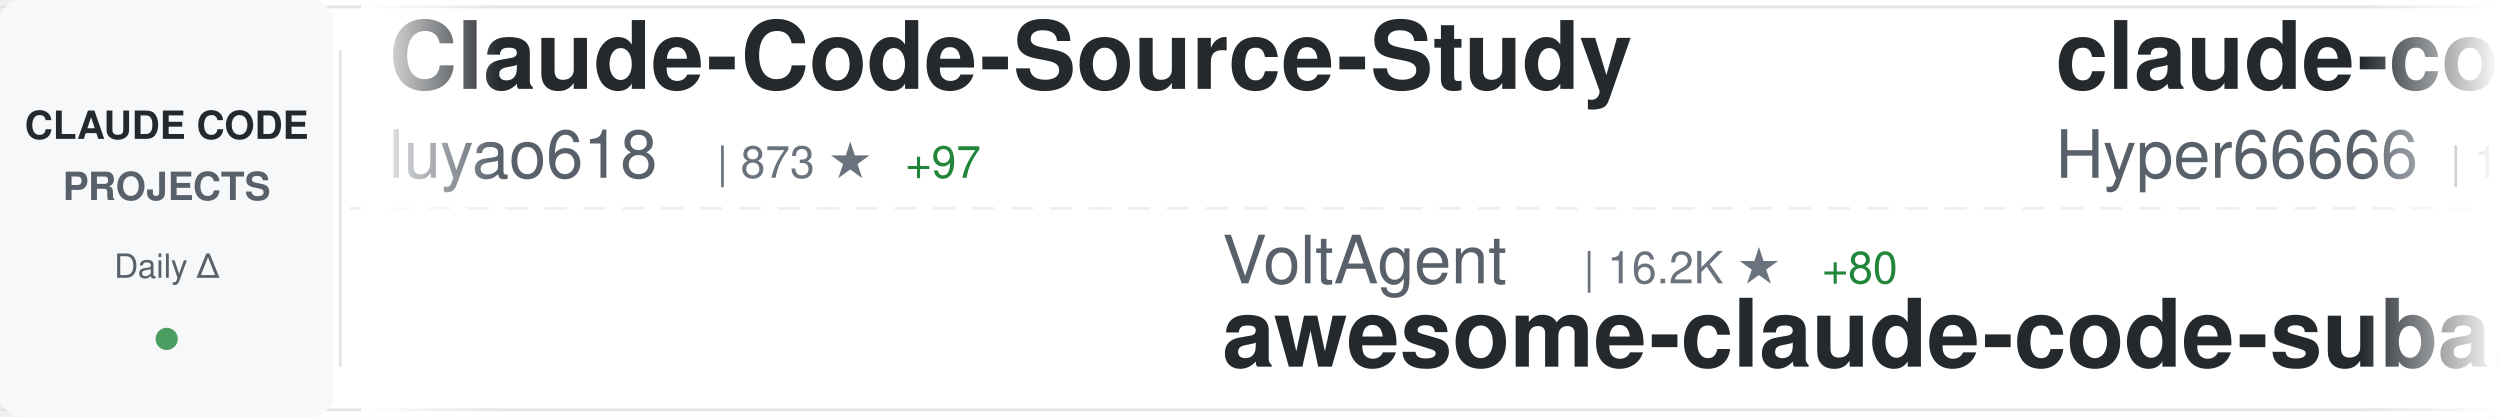
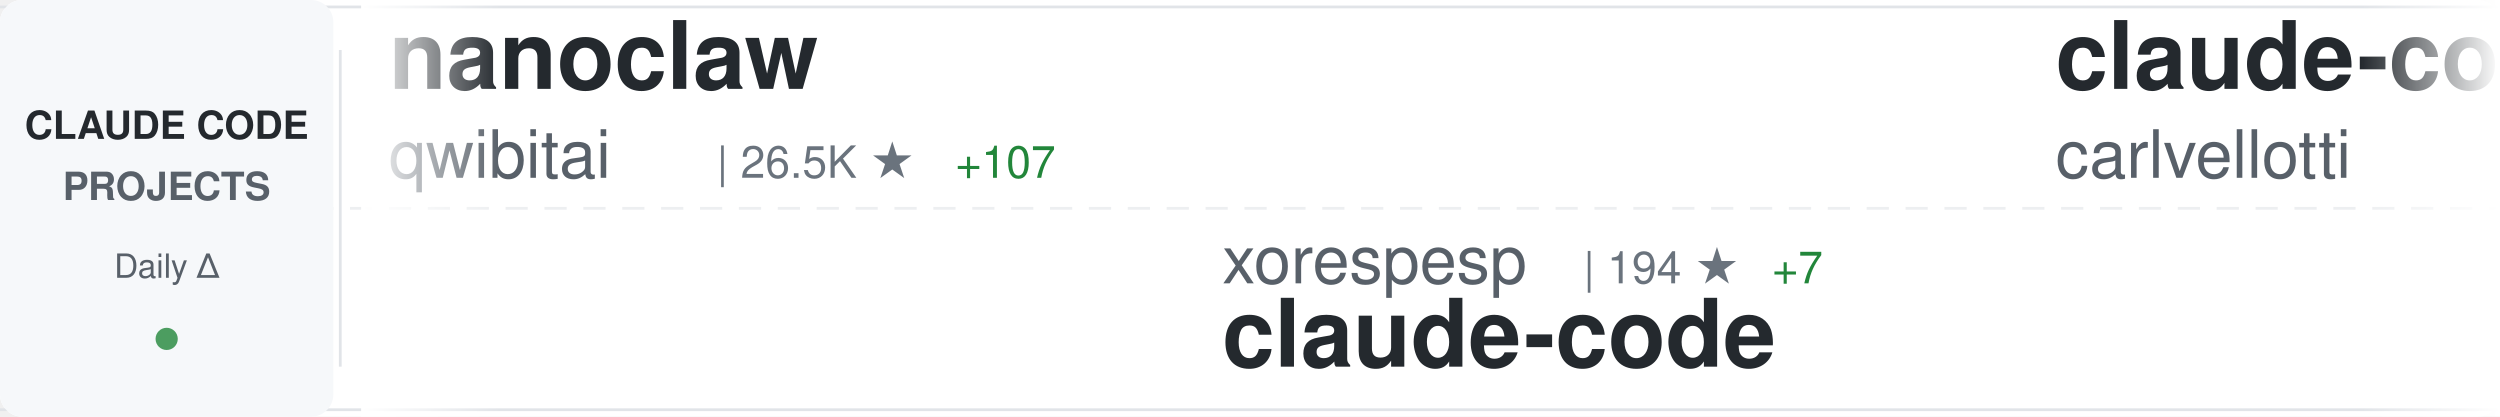
<svg xmlns="http://www.w3.org/2000/svg" width="900" height="150">
  <defs>
    <linearGradient id="awesomeLeftFade" x1="0%" y1="0%" x2="100%" y2="0%">
      <stop offset="0%" style="stop-color:#ffffff;stop-opacity:1" />
      <stop offset="100%" style="stop-color:#ffffff;stop-opacity:0" />
    </linearGradient>
    <linearGradient id="awesomeRightFade" x1="0%" y1="0%" x2="100%" y2="0%">
      <stop offset="0%" style="stop-color:#ffffff;stop-opacity:0" />
      <stop offset="100%" style="stop-color:#ffffff;stop-opacity:1" />
    </linearGradient>
  </defs>
  <rect width="900" height="150" fill="#ffffff" rx="8" />
  <rect x="0" y="2" width="900" height="1" fill="#e1e4e8" />
  <rect x="0" y="147" width="900" height="1" fill="#e1e4e8" />
  <line x1="0" y1="75" x2="900" y2="75" stroke="#e1e4e8" stroke-width="1" stroke-dasharray="8 6" opacity="0.6" />
  <rect x="0" y="0" width="120" height="150" fill="#f6f8fa" rx="8" />
  <text x="60" y="50" font-family="-apple-system, BlinkMacSystemFont, 'Segoe UI', Helvetica, Arial, sans-serif" font-size="14" font-weight="600" fill="#24292e" text-anchor="middle">CLAUDE CODE</text>
  <text x="60" y="72" font-family="-apple-system, BlinkMacSystemFont, 'Segoe UI', Helvetica, Arial, sans-serif" font-size="14" font-weight="600" fill="#586069" text-anchor="middle">PROJECTS</text>
  <text x="60" y="100" font-family="-apple-system, BlinkMacSystemFont, 'Segoe UI', Helvetica, Arial, sans-serif" font-size="12" font-weight="500" fill="#586069" text-anchor="middle">Daily Δ</text>
  <circle cx="60" cy="122" r="4" fill="#22863a" opacity="0.8" />
  <rect x="122" y="18" width="1" height="114" fill="#e1e4e8" />
  <clipPath id="awesomeTickerClip">
    <rect x="130" y="0" width="770" height="150" />
  </clipPath>
  <g clip-path="url(#awesomeTickerClip)">
    <g id="awesomeTickerItems">
      <animateTransform attributeName="transform" attributeType="XML" type="translate" from="0 0" to="-3000 0" dur="54s" repeatCount="indefinite" />
      <g transform="translate(0, 0)">
-         <text x="140" y="32" font-family="-apple-system, BlinkMacSystemFont, 'Segoe UI', Helvetica, Arial, sans-serif" font-size="34" font-weight="600" fill="#24292e">Claude-Code-Source-Study</text>
-         <text x="140" y="64" font-family="-apple-system, BlinkMacSystemFont, 'Segoe UI', Helvetica, Arial, sans-serif" font-size="24" font-weight="400" fill="#586069">luyao618</text>
-         <text x="258" y="64" font-family="-apple-system, BlinkMacSystemFont, 'Segoe UI', Helvetica, Arial, sans-serif" font-size="16" font-weight="500" fill="#6a737d">| 873 ★</text>
-         <text x="326" y="64" font-family="-apple-system, BlinkMacSystemFont, 'Segoe UI', Helvetica, Arial, sans-serif" font-size="16" font-weight="500" fill="#22863a"> +97</text>
+         <text x="140" y="32" font-family="-apple-system, BlinkMacSystemFont, 'Segoe UI', Helvetica, Arial, sans-serif" font-size="34" font-weight="600" fill="#24292e">nanoclaw</text>
+         <text x="140" y="64" font-family="-apple-system, BlinkMacSystemFont, 'Segoe UI', Helvetica, Arial, sans-serif" font-size="24" font-weight="400" fill="#586069">qwibitai</text>
+         <text x="258" y="64" font-family="-apple-system, BlinkMacSystemFont, 'Segoe UI', Helvetica, Arial, sans-serif" font-size="16" font-weight="500" fill="#6a737d">| 26.5K ★</text>
+         <text x="344" y="64" font-family="-apple-system, BlinkMacSystemFont, 'Segoe UI', Helvetica, Arial, sans-serif" font-size="16" font-weight="500" fill="#22863a"> +107</text>
      </g>
      <g transform="translate(300, 0)">
-         <text x="140" y="102" font-family="-apple-system, BlinkMacSystemFont, 'Segoe UI', Helvetica, Arial, sans-serif" font-size="24" font-weight="400" fill="#586069">VoltAgent</text>
-         <text x="270" y="102" font-family="-apple-system, BlinkMacSystemFont, 'Segoe UI', Helvetica, Arial, sans-serif" font-size="16" font-weight="500" fill="#6a737d">| 16.2K ★</text>
-         <text x="356" y="102" font-family="-apple-system, BlinkMacSystemFont, 'Segoe UI', Helvetica, Arial, sans-serif" font-size="16" font-weight="500" fill="#22863a"> +80</text>
-         <text x="140" y="132" font-family="-apple-system, BlinkMacSystemFont, 'Segoe UI', Helvetica, Arial, sans-serif" font-size="34" font-weight="600" fill="#24292e">awesome-claude-code-suba...</text>
+         <text x="140" y="102" font-family="-apple-system, BlinkMacSystemFont, 'Segoe UI', Helvetica, Arial, sans-serif" font-size="24" font-weight="400" fill="#586069">xorespesp</text>
+         <text x="270" y="102" font-family="-apple-system, BlinkMacSystemFont, 'Segoe UI', Helvetica, Arial, sans-serif" font-size="16" font-weight="500" fill="#6a737d">| 194 ★</text>
+         <text x="338" y="102" font-family="-apple-system, BlinkMacSystemFont, 'Segoe UI', Helvetica, Arial, sans-serif" font-size="16" font-weight="500" fill="#22863a"> +7</text>
+         <text x="140" y="132" font-family="-apple-system, BlinkMacSystemFont, 'Segoe UI', Helvetica, Arial, sans-serif" font-size="34" font-weight="600" fill="#24292e">claude-code</text>
      </g>
      <g transform="translate(600, 0)">
-         <text x="140" y="32" font-family="-apple-system, BlinkMacSystemFont, 'Segoe UI', Helvetica, Arial, sans-serif" font-size="34" font-weight="600" fill="#24292e">claude-code-sourcemap</text>
-         <text x="140" y="64" font-family="-apple-system, BlinkMacSystemFont, 'Segoe UI', Helvetica, Arial, sans-serif" font-size="24" font-weight="400" fill="#586069">Hyper66666</text>
-         <text x="282" y="64" font-family="-apple-system, BlinkMacSystemFont, 'Segoe UI', Helvetica, Arial, sans-serif" font-size="16" font-weight="500" fill="#6a737d">| 195 ★</text>
-         <text x="350" y="64" font-family="-apple-system, BlinkMacSystemFont, 'Segoe UI', Helvetica, Arial, sans-serif" font-size="16" font-weight="500" fill="#22863a"> +5</text>
+         <text x="140" y="32" font-family="-apple-system, BlinkMacSystemFont, 'Segoe UI', Helvetica, Arial, sans-serif" font-size="34" font-weight="600" fill="#24292e">claude-code-pm-course</text>
+         <text x="140" y="64" font-family="-apple-system, BlinkMacSystemFont, 'Segoe UI', Helvetica, Arial, sans-serif" font-size="24" font-weight="400" fill="#586069">carlvellotti</text>
+         <text x="306" y="64" font-family="-apple-system, BlinkMacSystemFont, 'Segoe UI', Helvetica, Arial, sans-serif" font-size="16" font-weight="500" fill="#6a737d">| 1.7K ★</text>
+         <text x="383" y="64" font-family="-apple-system, BlinkMacSystemFont, 'Segoe UI', Helvetica, Arial, sans-serif" font-size="16" font-weight="500" fill="#22863a"> +3</text>
      </g>
      <g transform="translate(900, 0)">
-         <text x="140" y="102" font-family="-apple-system, BlinkMacSystemFont, 'Segoe UI', Helvetica, Arial, sans-serif" font-size="24" font-weight="400" fill="#586069">musistudio</text>
-         <text x="282" y="102" font-family="-apple-system, BlinkMacSystemFont, 'Segoe UI', Helvetica, Arial, sans-serif" font-size="16" font-weight="500" fill="#6a737d">| 31.5K ★</text>
-         <text x="368" y="102" font-family="-apple-system, BlinkMacSystemFont, 'Segoe UI', Helvetica, Arial, sans-serif" font-size="16" font-weight="500" fill="#22863a"> +124</text>
-         <text x="140" y="132" font-family="-apple-system, BlinkMacSystemFont, 'Segoe UI', Helvetica, Arial, sans-serif" font-size="34" font-weight="600" fill="#24292e">claude-code-router</text>
+         <text x="140" y="102" font-family="-apple-system, BlinkMacSystemFont, 'Segoe UI', Helvetica, Arial, sans-serif" font-size="24" font-weight="400" fill="#586069">huangserva</text>
+         <text x="282" y="102" font-family="-apple-system, BlinkMacSystemFont, 'Segoe UI', Helvetica, Arial, sans-serif" font-size="16" font-weight="500" fill="#6a737d">| 504 ★</text>
+         <text x="350" y="102" font-family="-apple-system, BlinkMacSystemFont, 'Segoe UI', Helvetica, Arial, sans-serif" font-size="16" font-weight="500" fill="#22863a"> +15</text>
+         <text x="140" y="132" font-family="-apple-system, BlinkMacSystemFont, 'Segoe UI', Helvetica, Arial, sans-serif" font-size="34" font-weight="600" fill="#24292e">claude-code-cli</text>
      </g>
      <g transform="translate(1200, 0)">
-         <text x="140" y="32" font-family="-apple-system, BlinkMacSystemFont, 'Segoe UI', Helvetica, Arial, sans-serif" font-size="34" font-weight="600" fill="#24292e">claude-code-source-code-...</text>
-         <text x="140" y="64" font-family="-apple-system, BlinkMacSystemFont, 'Segoe UI', Helvetica, Arial, sans-serif" font-size="24" font-weight="400" fill="#586069">ghuntley</text>
-         <text x="258" y="64" font-family="-apple-system, BlinkMacSystemFont, 'Segoe UI', Helvetica, Arial, sans-serif" font-size="16" font-weight="500" fill="#6a737d">| 963 ★</text>
-         <text x="326" y="64" font-family="-apple-system, BlinkMacSystemFont, 'Segoe UI', Helvetica, Arial, sans-serif" font-size="16" font-weight="500" fill="#22863a"> +1</text>
+         <text x="140" y="32" font-family="-apple-system, BlinkMacSystemFont, 'Segoe UI', Helvetica, Arial, sans-serif" font-size="34" font-weight="600" fill="#24292e">claude-code-sourcemap</text>
+         <text x="140" y="64" font-family="-apple-system, BlinkMacSystemFont, 'Segoe UI', Helvetica, Arial, sans-serif" font-size="24" font-weight="400" fill="#586069">ChinaSiro</text>
+         <text x="270" y="64" font-family="-apple-system, BlinkMacSystemFont, 'Segoe UI', Helvetica, Arial, sans-serif" font-size="16" font-weight="500" fill="#6a737d">| 8.4K ★</text>
+         <text x="347" y="64" font-family="-apple-system, BlinkMacSystemFont, 'Segoe UI', Helvetica, Arial, sans-serif" font-size="16" font-weight="500" fill="#22863a"> +109</text>
      </g>
      <g transform="translate(1500, 0)">
-         <text x="140" y="102" font-family="-apple-system, BlinkMacSystemFont, 'Segoe UI', Helvetica, Arial, sans-serif" font-size="24" font-weight="400" fill="#586069">Donchitos</text>
-         <text x="270" y="102" font-family="-apple-system, BlinkMacSystemFont, 'Segoe UI', Helvetica, Arial, sans-serif" font-size="16" font-weight="500" fill="#6a737d">| 8.1K ★</text>
-         <text x="347" y="102" font-family="-apple-system, BlinkMacSystemFont, 'Segoe UI', Helvetica, Arial, sans-serif" font-size="16" font-weight="500" fill="#22863a"> +69</text>
-         <text x="140" y="132" font-family="-apple-system, BlinkMacSystemFont, 'Segoe UI', Helvetica, Arial, sans-serif" font-size="34" font-weight="600" fill="#24292e">Claude-Code-Game-Studios</text>
+         <text x="140" y="102" font-family="-apple-system, BlinkMacSystemFont, 'Segoe UI', Helvetica, Arial, sans-serif" font-size="24" font-weight="400" fill="#586069">codeaashu</text>
+         <text x="270" y="102" font-family="-apple-system, BlinkMacSystemFont, 'Segoe UI', Helvetica, Arial, sans-serif" font-size="16" font-weight="500" fill="#6a737d">| 1.4K ★</text>
+         <text x="347" y="102" font-family="-apple-system, BlinkMacSystemFont, 'Segoe UI', Helvetica, Arial, sans-serif" font-size="16" font-weight="500" fill="#22863a"> +202</text>
+         <text x="140" y="132" font-family="-apple-system, BlinkMacSystemFont, 'Segoe UI', Helvetica, Arial, sans-serif" font-size="34" font-weight="600" fill="#24292e">claude-code</text>
      </g>
      <g transform="translate(1800, 0)">
-         <text x="140" y="32" font-family="-apple-system, BlinkMacSystemFont, 'Segoe UI', Helvetica, Arial, sans-serif" font-size="34" font-weight="600" fill="#24292e">claude-code-sub-agents</text>
-         <text x="140" y="64" font-family="-apple-system, BlinkMacSystemFont, 'Segoe UI', Helvetica, Arial, sans-serif" font-size="24" font-weight="400" fill="#586069">lst97</text>
-         <text x="222" y="64" font-family="-apple-system, BlinkMacSystemFont, 'Segoe UI', Helvetica, Arial, sans-serif" font-size="16" font-weight="500" fill="#6a737d">| 1.5K ★</text>
-         <text x="299" y="64" font-family="-apple-system, BlinkMacSystemFont, 'Segoe UI', Helvetica, Arial, sans-serif" font-size="16" font-weight="500" fill="#22863a"> +3</text>
+         <text x="140" y="32" font-family="-apple-system, BlinkMacSystemFont, 'Segoe UI', Helvetica, Arial, sans-serif" font-size="34" font-weight="600" fill="#24292e">claude-code-book</text>
+         <text x="140" y="64" font-family="-apple-system, BlinkMacSystemFont, 'Segoe UI', Helvetica, Arial, sans-serif" font-size="24" font-weight="400" fill="#586069">lintsinghua</text>
+         <text x="294" y="64" font-family="-apple-system, BlinkMacSystemFont, 'Segoe UI', Helvetica, Arial, sans-serif" font-size="16" font-weight="500" fill="#6a737d">| 1.9K ★</text>
+         <text x="371" y="64" font-family="-apple-system, BlinkMacSystemFont, 'Segoe UI', Helvetica, Arial, sans-serif" font-size="16" font-weight="500" fill="#22863a"> +255</text>
      </g>
      <g transform="translate(2100, 0)">
-         <text x="140" y="102" font-family="-apple-system, BlinkMacSystemFont, 'Segoe UI', Helvetica, Arial, sans-serif" font-size="24" font-weight="400" fill="#586069">Windy3f3f3f3f</text>
-         <text x="318" y="102" font-family="-apple-system, BlinkMacSystemFont, 'Segoe UI', Helvetica, Arial, sans-serif" font-size="16" font-weight="500" fill="#6a737d">| 1.4K ★</text>
-         <text x="395" y="102" font-family="-apple-system, BlinkMacSystemFont, 'Segoe UI', Helvetica, Arial, sans-serif" font-size="16" font-weight="500" fill="#22863a"> +86</text>
-         <text x="140" y="132" font-family="-apple-system, BlinkMacSystemFont, 'Segoe UI', Helvetica, Arial, sans-serif" font-size="34" font-weight="600" fill="#24292e">how-claude-code-works</text>
+         <text x="140" y="102" font-family="-apple-system, BlinkMacSystemFont, 'Segoe UI', Helvetica, Arial, sans-serif" font-size="24" font-weight="400" fill="#586069">Hyper66666</text>
+         <text x="282" y="102" font-family="-apple-system, BlinkMacSystemFont, 'Segoe UI', Helvetica, Arial, sans-serif" font-size="16" font-weight="500" fill="#6a737d">| 196 ★</text>
+         <text x="350" y="102" font-family="-apple-system, BlinkMacSystemFont, 'Segoe UI', Helvetica, Arial, sans-serif" font-size="16" font-weight="500" fill="#22863a"> +6</text>
+         <text x="140" y="132" font-family="-apple-system, BlinkMacSystemFont, 'Segoe UI', Helvetica, Arial, sans-serif" font-size="34" font-weight="600" fill="#24292e">claude-code-sourcemap</text>
      </g>
      <g transform="translate(2400, 0)">
-         <text x="140" y="32" font-family="-apple-system, BlinkMacSystemFont, 'Segoe UI', Helvetica, Arial, sans-serif" font-size="34" font-weight="600" fill="#24292e">claude-code-best-practic...</text>
-         <text x="140" y="64" font-family="-apple-system, BlinkMacSystemFont, 'Segoe UI', Helvetica, Arial, sans-serif" font-size="24" font-weight="400" fill="#586069">shanraisshan</text>
-         <text x="306" y="64" font-family="-apple-system, BlinkMacSystemFont, 'Segoe UI', Helvetica, Arial, sans-serif" font-size="16" font-weight="500" fill="#6a737d">| 31.7K ★</text>
-         <text x="392" y="64" font-family="-apple-system, BlinkMacSystemFont, 'Segoe UI', Helvetica, Arial, sans-serif" font-size="16" font-weight="500" fill="#22863a"> +335</text>
+         <text x="140" y="32" font-family="-apple-system, BlinkMacSystemFont, 'Segoe UI', Helvetica, Arial, sans-serif" font-size="34" font-weight="600" fill="#24292e">claude-code-showcase</text>
+         <text x="140" y="64" font-family="-apple-system, BlinkMacSystemFont, 'Segoe UI', Helvetica, Arial, sans-serif" font-size="24" font-weight="400" fill="#586069">ChrisWiles</text>
+         <text x="282" y="64" font-family="-apple-system, BlinkMacSystemFont, 'Segoe UI', Helvetica, Arial, sans-serif" font-size="16" font-weight="500" fill="#6a737d">| 5.7K ★</text>
+         <text x="359" y="64" font-family="-apple-system, BlinkMacSystemFont, 'Segoe UI', Helvetica, Arial, sans-serif" font-size="16" font-weight="500" fill="#22863a"> +11</text>
      </g>
      <g transform="translate(2700, 0)">
-         <text x="140" y="102" font-family="-apple-system, BlinkMacSystemFont, 'Segoe UI', Helvetica, Arial, sans-serif" font-size="24" font-weight="400" fill="#586069">slopus</text>
-         <text x="234" y="102" font-family="-apple-system, BlinkMacSystemFont, 'Segoe UI', Helvetica, Arial, sans-serif" font-size="16" font-weight="500" fill="#6a737d">| 17.2K ★</text>
-         <text x="320" y="102" font-family="-apple-system, BlinkMacSystemFont, 'Segoe UI', Helvetica, Arial, sans-serif" font-size="16" font-weight="500" fill="#22863a"> +64</text>
-         <text x="140" y="132" font-family="-apple-system, BlinkMacSystemFont, 'Segoe UI', Helvetica, Arial, sans-serif" font-size="34" font-weight="600" fill="#24292e">happy</text>
+         <text x="140" y="102" font-family="-apple-system, BlinkMacSystemFont, 'Segoe UI', Helvetica, Arial, sans-serif" font-size="24" font-weight="400" fill="#586069">luongnv89</text>
+         <text x="270" y="102" font-family="-apple-system, BlinkMacSystemFont, 'Segoe UI', Helvetica, Arial, sans-serif" font-size="16" font-weight="500" fill="#6a737d">| 19.0K ★</text>
+         <text x="356" y="102" font-family="-apple-system, BlinkMacSystemFont, 'Segoe UI', Helvetica, Arial, sans-serif" font-size="16" font-weight="500" fill="#22863a"> +1.2K</text>
+         <text x="140" y="132" font-family="-apple-system, BlinkMacSystemFont, 'Segoe UI', Helvetica, Arial, sans-serif" font-size="34" font-weight="600" fill="#24292e">claude-howto</text>
      </g>
      <g transform="translate(3000, 0)">
-         <text x="140" y="32" font-family="-apple-system, BlinkMacSystemFont, 'Segoe UI', Helvetica, Arial, sans-serif" font-size="34" font-weight="600" fill="#24292e">Claude-Code-Source-Study</text>
-         <text x="140" y="64" font-family="-apple-system, BlinkMacSystemFont, 'Segoe UI', Helvetica, Arial, sans-serif" font-size="24" font-weight="400" fill="#586069">luyao618</text>
-         <text x="258" y="64" font-family="-apple-system, BlinkMacSystemFont, 'Segoe UI', Helvetica, Arial, sans-serif" font-size="16" font-weight="500" fill="#6a737d">| 873 ★</text>
-         <text x="326" y="64" font-family="-apple-system, BlinkMacSystemFont, 'Segoe UI', Helvetica, Arial, sans-serif" font-size="16" font-weight="500" fill="#22863a"> +97</text>
+         <text x="140" y="32" font-family="-apple-system, BlinkMacSystemFont, 'Segoe UI', Helvetica, Arial, sans-serif" font-size="34" font-weight="600" fill="#24292e">nanoclaw</text>
+         <text x="140" y="64" font-family="-apple-system, BlinkMacSystemFont, 'Segoe UI', Helvetica, Arial, sans-serif" font-size="24" font-weight="400" fill="#586069">qwibitai</text>
+         <text x="258" y="64" font-family="-apple-system, BlinkMacSystemFont, 'Segoe UI', Helvetica, Arial, sans-serif" font-size="16" font-weight="500" fill="#6a737d">| 26.5K ★</text>
+         <text x="344" y="64" font-family="-apple-system, BlinkMacSystemFont, 'Segoe UI', Helvetica, Arial, sans-serif" font-size="16" font-weight="500" fill="#22863a"> +107</text>
      </g>
      <g transform="translate(3300, 0)">
-         <text x="140" y="102" font-family="-apple-system, BlinkMacSystemFont, 'Segoe UI', Helvetica, Arial, sans-serif" font-size="24" font-weight="400" fill="#586069">VoltAgent</text>
-         <text x="270" y="102" font-family="-apple-system, BlinkMacSystemFont, 'Segoe UI', Helvetica, Arial, sans-serif" font-size="16" font-weight="500" fill="#6a737d">| 16.2K ★</text>
-         <text x="356" y="102" font-family="-apple-system, BlinkMacSystemFont, 'Segoe UI', Helvetica, Arial, sans-serif" font-size="16" font-weight="500" fill="#22863a"> +80</text>
-         <text x="140" y="132" font-family="-apple-system, BlinkMacSystemFont, 'Segoe UI', Helvetica, Arial, sans-serif" font-size="34" font-weight="600" fill="#24292e">awesome-claude-code-suba...</text>
+         <text x="140" y="102" font-family="-apple-system, BlinkMacSystemFont, 'Segoe UI', Helvetica, Arial, sans-serif" font-size="24" font-weight="400" fill="#586069">xorespesp</text>
+         <text x="270" y="102" font-family="-apple-system, BlinkMacSystemFont, 'Segoe UI', Helvetica, Arial, sans-serif" font-size="16" font-weight="500" fill="#6a737d">| 194 ★</text>
+         <text x="338" y="102" font-family="-apple-system, BlinkMacSystemFont, 'Segoe UI', Helvetica, Arial, sans-serif" font-size="16" font-weight="500" fill="#22863a"> +7</text>
+         <text x="140" y="132" font-family="-apple-system, BlinkMacSystemFont, 'Segoe UI', Helvetica, Arial, sans-serif" font-size="34" font-weight="600" fill="#24292e">claude-code</text>
      </g>
      <g transform="translate(3600, 0)">
-         <text x="140" y="32" font-family="-apple-system, BlinkMacSystemFont, 'Segoe UI', Helvetica, Arial, sans-serif" font-size="34" font-weight="600" fill="#24292e">claude-code-sourcemap</text>
-         <text x="140" y="64" font-family="-apple-system, BlinkMacSystemFont, 'Segoe UI', Helvetica, Arial, sans-serif" font-size="24" font-weight="400" fill="#586069">Hyper66666</text>
-         <text x="282" y="64" font-family="-apple-system, BlinkMacSystemFont, 'Segoe UI', Helvetica, Arial, sans-serif" font-size="16" font-weight="500" fill="#6a737d">| 195 ★</text>
-         <text x="350" y="64" font-family="-apple-system, BlinkMacSystemFont, 'Segoe UI', Helvetica, Arial, sans-serif" font-size="16" font-weight="500" fill="#22863a"> +5</text>
+         <text x="140" y="32" font-family="-apple-system, BlinkMacSystemFont, 'Segoe UI', Helvetica, Arial, sans-serif" font-size="34" font-weight="600" fill="#24292e">claude-code-pm-course</text>
+         <text x="140" y="64" font-family="-apple-system, BlinkMacSystemFont, 'Segoe UI', Helvetica, Arial, sans-serif" font-size="24" font-weight="400" fill="#586069">carlvellotti</text>
+         <text x="306" y="64" font-family="-apple-system, BlinkMacSystemFont, 'Segoe UI', Helvetica, Arial, sans-serif" font-size="16" font-weight="500" fill="#6a737d">| 1.7K ★</text>
+         <text x="383" y="64" font-family="-apple-system, BlinkMacSystemFont, 'Segoe UI', Helvetica, Arial, sans-serif" font-size="16" font-weight="500" fill="#22863a"> +3</text>
      </g>
      <g transform="translate(3900, 0)">
-         <text x="140" y="102" font-family="-apple-system, BlinkMacSystemFont, 'Segoe UI', Helvetica, Arial, sans-serif" font-size="24" font-weight="400" fill="#586069">musistudio</text>
-         <text x="282" y="102" font-family="-apple-system, BlinkMacSystemFont, 'Segoe UI', Helvetica, Arial, sans-serif" font-size="16" font-weight="500" fill="#6a737d">| 31.5K ★</text>
-         <text x="368" y="102" font-family="-apple-system, BlinkMacSystemFont, 'Segoe UI', Helvetica, Arial, sans-serif" font-size="16" font-weight="500" fill="#22863a"> +124</text>
-         <text x="140" y="132" font-family="-apple-system, BlinkMacSystemFont, 'Segoe UI', Helvetica, Arial, sans-serif" font-size="34" font-weight="600" fill="#24292e">claude-code-router</text>
+         <text x="140" y="102" font-family="-apple-system, BlinkMacSystemFont, 'Segoe UI', Helvetica, Arial, sans-serif" font-size="24" font-weight="400" fill="#586069">huangserva</text>
+         <text x="282" y="102" font-family="-apple-system, BlinkMacSystemFont, 'Segoe UI', Helvetica, Arial, sans-serif" font-size="16" font-weight="500" fill="#6a737d">| 504 ★</text>
+         <text x="350" y="102" font-family="-apple-system, BlinkMacSystemFont, 'Segoe UI', Helvetica, Arial, sans-serif" font-size="16" font-weight="500" fill="#22863a"> +15</text>
+         <text x="140" y="132" font-family="-apple-system, BlinkMacSystemFont, 'Segoe UI', Helvetica, Arial, sans-serif" font-size="34" font-weight="600" fill="#24292e">claude-code-cli</text>
      </g>
    </g>
  </g>
  <rect x="130" y="0" width="50" height="150" fill="url(#awesomeLeftFade)" />
  <rect x="850" y="0" width="50" height="150" fill="url(#awesomeRightFade)" />
</svg>
